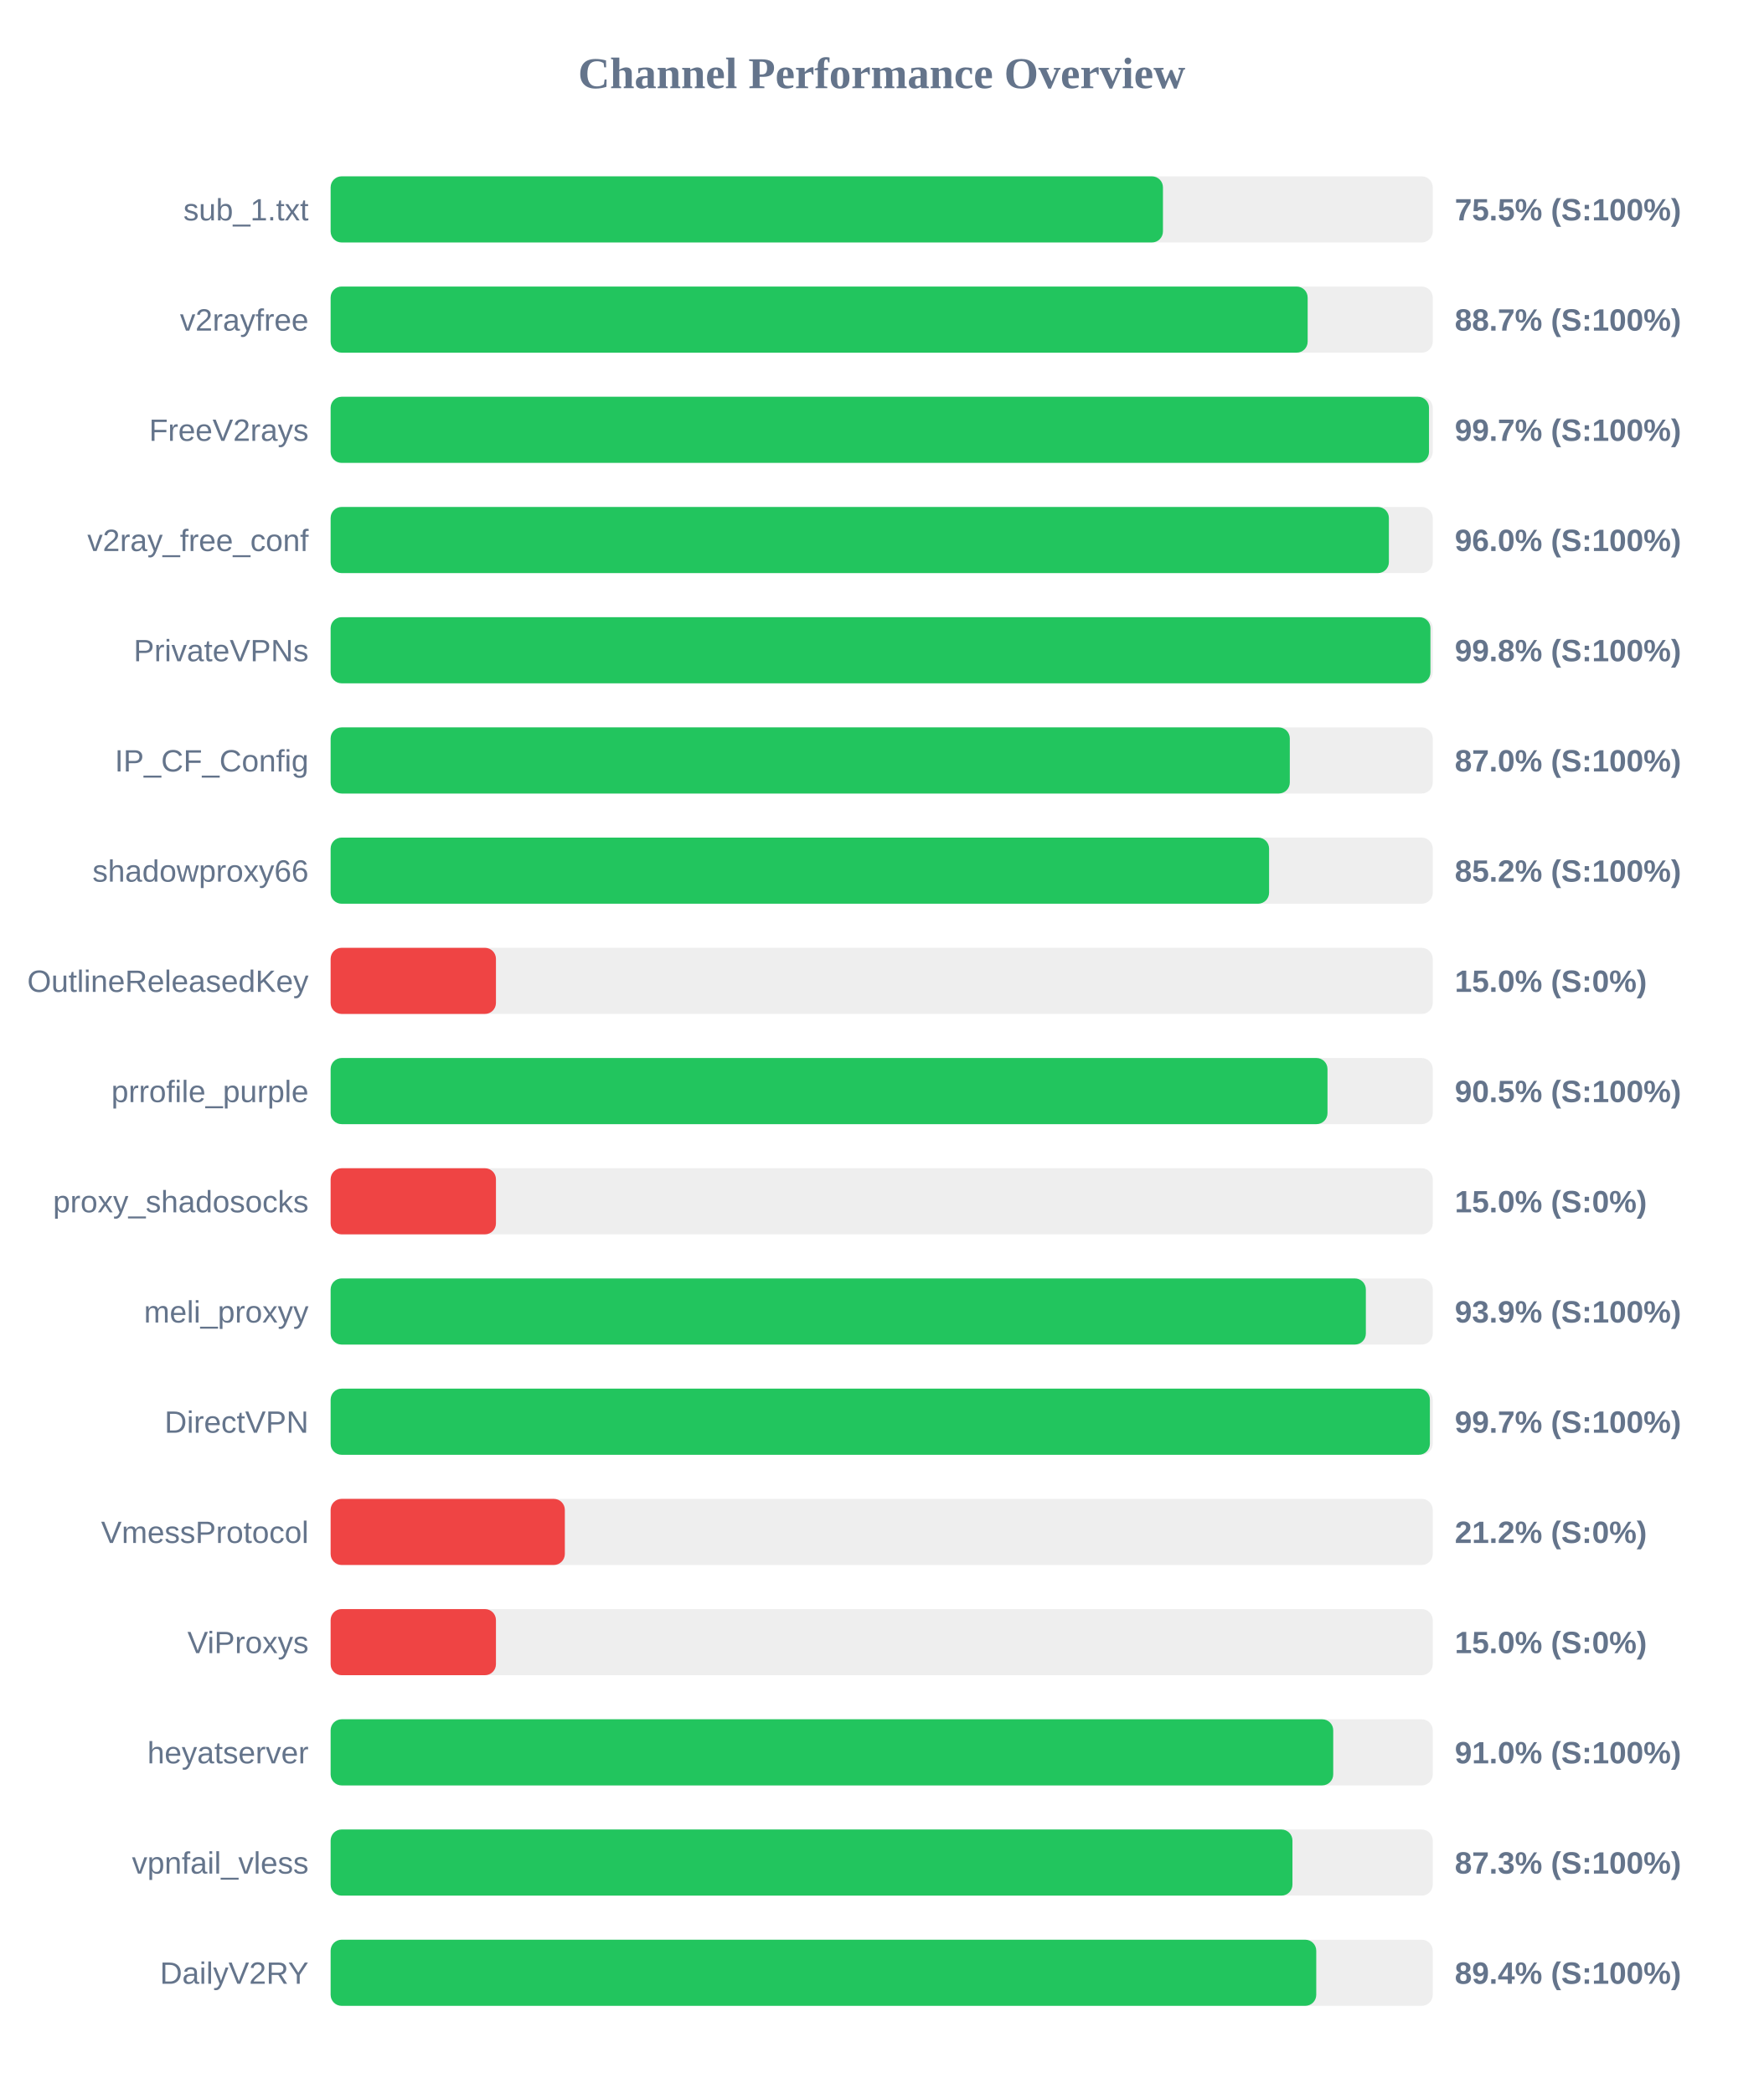
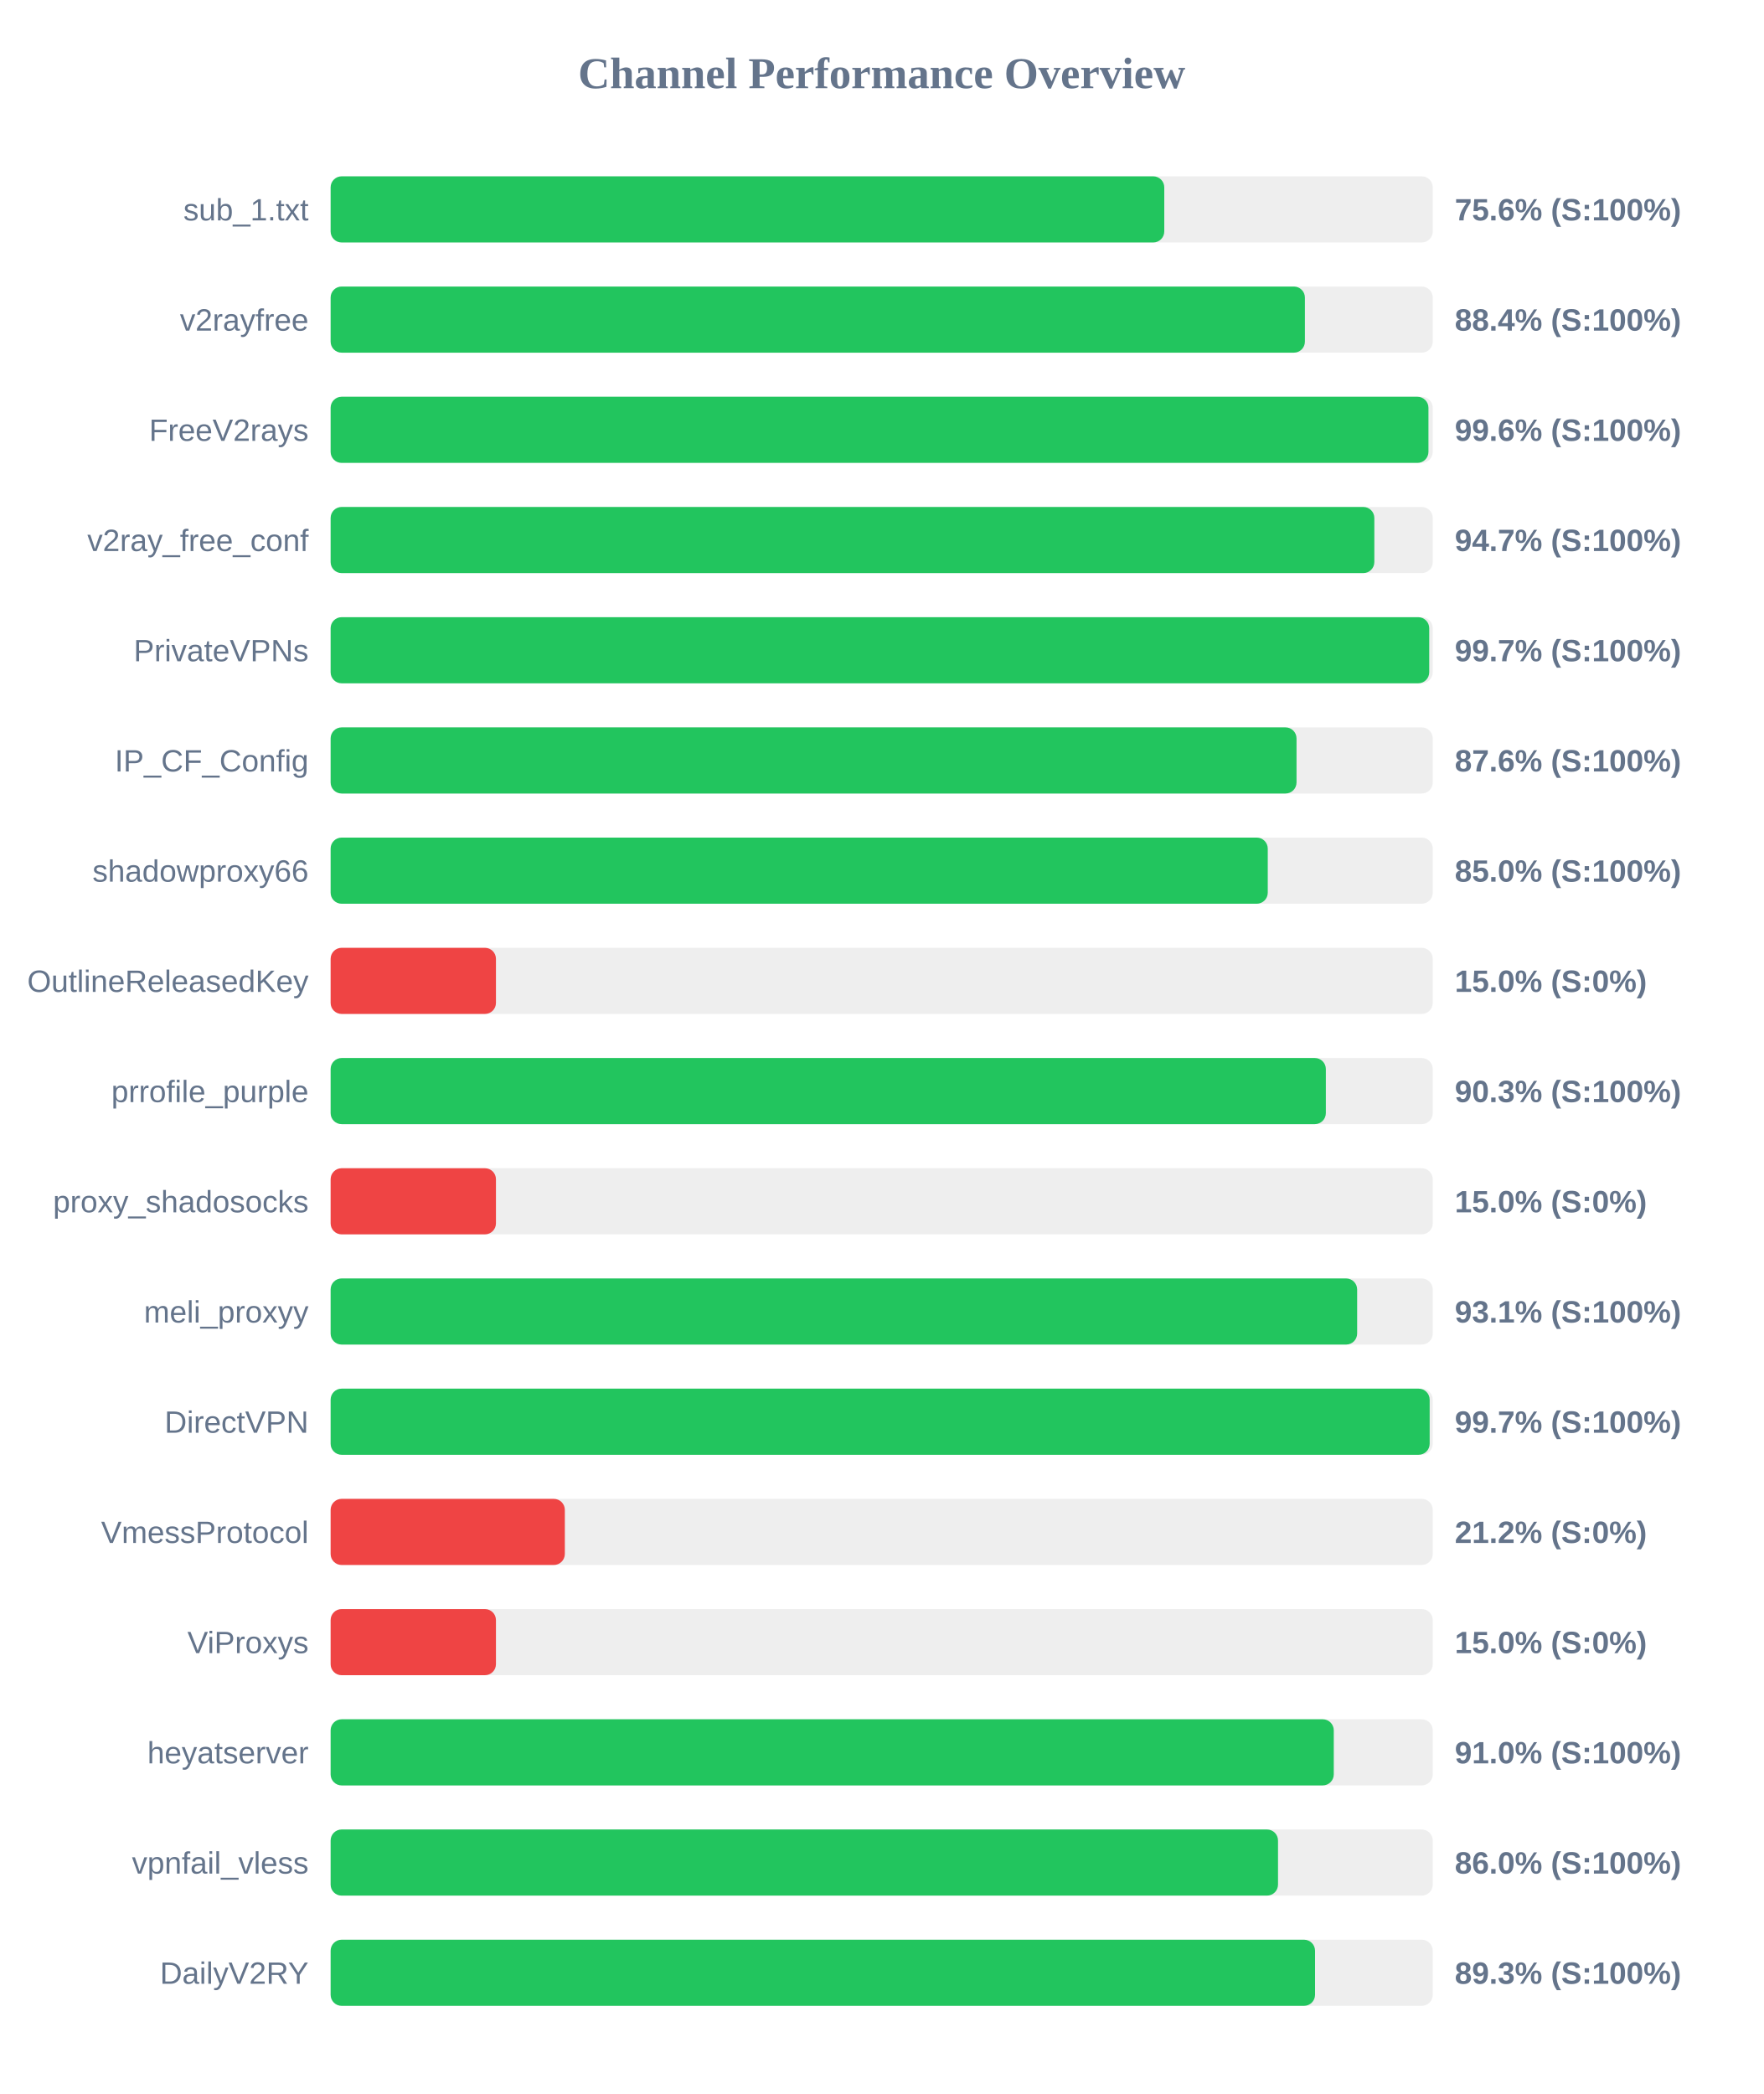
<svg xmlns="http://www.w3.org/2000/svg" width="800" height="950" version="1.1">
  <style>
        .row { font: 14px Arial; fill: #64748b; }
        .score { font: bold 14px Arial; fill: #64748b; }
    </style>
  <text x="400" y="40" text-anchor="middle" font-size="20px" font-weight="bold" fill="#64748b">Channel Performance Overview</text>
  <rect x="150" y="80" width="500" height="30" fill="#eee" rx="5" />
-   <rect x="150" y="80" width="377.6" height="30" fill="#22c55e" rx="5" />
+   <rect x="150" y="80" width="378.2" height="30" fill="#22c55e" rx="5" />
  <text x="140" y="100" text-anchor="end" class="row">sub_1.txt</text>
-   <text x="660" y="100" text-anchor="start" class="score">75.5% (S:100%)</text>
+   <text x="660" y="100" text-anchor="start" class="score">75.6% (S:100%)</text>
  <rect x="150" y="130" width="500" height="30" fill="#eee" rx="5" />
-   <rect x="150" y="130" width="443.25" height="30" fill="#22c55e" rx="5" />
+   <rect x="150" y="130" width="442.0" height="30" fill="#22c55e" rx="5" />
  <text x="140" y="150" text-anchor="end" class="row">v2rayfree</text>
-   <text x="660" y="150" text-anchor="start" class="score">88.7% (S:100%)</text>
+   <text x="660" y="150" text-anchor="start" class="score">88.4% (S:100%)</text>
  <rect x="150" y="180" width="500" height="30" fill="#eee" rx="5" />
-   <rect x="150" y="180" width="498.3" height="30" fill="#22c55e" rx="5" />
+   <rect x="150" y="180" width="498.05" height="30" fill="#22c55e" rx="5" />
  <text x="140" y="200" text-anchor="end" class="row">FreeV2rays</text>
-   <text x="660" y="200" text-anchor="start" class="score">99.7% (S:100%)</text>
+   <text x="660" y="200" text-anchor="start" class="score">99.6% (S:100%)</text>
  <rect x="150" y="230" width="500" height="30" fill="#eee" rx="5" />
-   <rect x="150" y="230" width="480.1" height="30" fill="#22c55e" rx="5" />
+   <rect x="150" y="230" width="473.5" height="30" fill="#22c55e" rx="5" />
  <text x="140" y="250" text-anchor="end" class="row">v2ray_free_conf</text>
-   <text x="660" y="250" text-anchor="start" class="score">96.0% (S:100%)</text>
+   <text x="660" y="250" text-anchor="start" class="score">94.7% (S:100%)</text>
  <rect x="150" y="280" width="500" height="30" fill="#eee" rx="5" />
-   <rect x="150" y="280" width="498.95" height="30" fill="#22c55e" rx="5" />
+   <rect x="150" y="280" width="498.4" height="30" fill="#22c55e" rx="5" />
  <text x="140" y="300" text-anchor="end" class="row">PrivateVPNs</text>
-   <text x="660" y="300" text-anchor="start" class="score">99.8% (S:100%)</text>
+   <text x="660" y="300" text-anchor="start" class="score">99.7% (S:100%)</text>
  <rect x="150" y="330" width="500" height="30" fill="#eee" rx="5" />
-   <rect x="150" y="330" width="435.15" height="30" fill="#22c55e" rx="5" />
+   <rect x="150" y="330" width="438.2" height="30" fill="#22c55e" rx="5" />
  <text x="140" y="350" text-anchor="end" class="row">IP_CF_Config</text>
-   <text x="660" y="350" text-anchor="start" class="score">87.0% (S:100%)</text>
+   <text x="660" y="350" text-anchor="start" class="score">87.6% (S:100%)</text>
  <rect x="150" y="380" width="500" height="30" fill="#eee" rx="5" />
-   <rect x="150" y="380" width="425.75" height="30" fill="#22c55e" rx="5" />
+   <rect x="150" y="380" width="425.15" height="30" fill="#22c55e" rx="5" />
  <text x="140" y="400" text-anchor="end" class="row">shadowproxy66</text>
-   <text x="660" y="400" text-anchor="start" class="score">85.2% (S:100%)</text>
+   <text x="660" y="400" text-anchor="start" class="score">85.0% (S:100%)</text>
  <rect x="150" y="430" width="500" height="30" fill="#eee" rx="5" />
  <rect x="150" y="430" width="75.0" height="30" fill="#ef4444" rx="5" />
  <text x="140" y="450" text-anchor="end" class="row">OutlineReleasedKey</text>
  <text x="660" y="450" text-anchor="start" class="score">15.0% (S:0%)</text>
  <rect x="150" y="480" width="500" height="30" fill="#eee" rx="5" />
-   <rect x="150" y="480" width="452.25" height="30" fill="#22c55e" rx="5" />
+   <rect x="150" y="480" width="451.5" height="30" fill="#22c55e" rx="5" />
  <text x="140" y="500" text-anchor="end" class="row">prrofile_purple</text>
-   <text x="660" y="500" text-anchor="start" class="score">90.5% (S:100%)</text>
+   <text x="660" y="500" text-anchor="start" class="score">90.3% (S:100%)</text>
  <rect x="150" y="530" width="500" height="30" fill="#eee" rx="5" />
  <rect x="150" y="530" width="75.0" height="30" fill="#ef4444" rx="5" />
  <text x="140" y="550" text-anchor="end" class="row">proxy_shadosocks</text>
  <text x="660" y="550" text-anchor="start" class="score">15.0% (S:0%)</text>
  <rect x="150" y="580" width="500" height="30" fill="#eee" rx="5" />
-   <rect x="150" y="580" width="469.65" height="30" fill="#22c55e" rx="5" />
+   <rect x="150" y="580" width="465.7" height="30" fill="#22c55e" rx="5" />
  <text x="140" y="600" text-anchor="end" class="row">meli_proxyy</text>
-   <text x="660" y="600" text-anchor="start" class="score">93.9% (S:100%)</text>
+   <text x="660" y="600" text-anchor="start" class="score">93.1% (S:100%)</text>
  <rect x="150" y="630" width="500" height="30" fill="#eee" rx="5" />
-   <rect x="150" y="630" width="498.7" height="30" fill="#22c55e" rx="5" />
+   <rect x="150" y="630" width="498.6" height="30" fill="#22c55e" rx="5" />
  <text x="140" y="650" text-anchor="end" class="row">DirectVPN</text>
  <text x="660" y="650" text-anchor="start" class="score">99.7% (S:100%)</text>
  <rect x="150" y="680" width="500" height="30" fill="#eee" rx="5" />
  <rect x="150" y="680" width="106.25" height="30" fill="#ef4444" rx="5" />
  <text x="140" y="700" text-anchor="end" class="row">VmessProtocol</text>
  <text x="660" y="700" text-anchor="start" class="score">21.2% (S:0%)</text>
  <rect x="150" y="730" width="500" height="30" fill="#eee" rx="5" />
  <rect x="150" y="730" width="75.0" height="30" fill="#ef4444" rx="5" />
  <text x="140" y="750" text-anchor="end" class="row">ViProxys</text>
  <text x="660" y="750" text-anchor="start" class="score">15.0% (S:0%)</text>
  <rect x="150" y="780" width="500" height="30" fill="#eee" rx="5" />
-   <rect x="150" y="780" width="454.85" height="30" fill="#22c55e" rx="5" />
+   <rect x="150" y="780" width="455.1" height="30" fill="#22c55e" rx="5" />
  <text x="140" y="800" text-anchor="end" class="row">heyatserver</text>
  <text x="660" y="800" text-anchor="start" class="score">91.0% (S:100%)</text>
  <rect x="150" y="830" width="500" height="30" fill="#eee" rx="5" />
-   <rect x="150" y="830" width="436.35" height="30" fill="#22c55e" rx="5" />
+   <rect x="150" y="830" width="429.8" height="30" fill="#22c55e" rx="5" />
  <text x="140" y="850" text-anchor="end" class="row">vpnfail_vless</text>
-   <text x="660" y="850" text-anchor="start" class="score">87.3% (S:100%)</text>
+   <text x="660" y="850" text-anchor="start" class="score">86.0% (S:100%)</text>
  <rect x="150" y="880" width="500" height="30" fill="#eee" rx="5" />
-   <rect x="150" y="880" width="447.15" height="30" fill="#22c55e" rx="5" />
+   <rect x="150" y="880" width="446.6" height="30" fill="#22c55e" rx="5" />
  <text x="140" y="900" text-anchor="end" class="row">DailyV2RY</text>
-   <text x="660" y="900" text-anchor="start" class="score">89.4% (S:100%)</text>
+   <text x="660" y="900" text-anchor="start" class="score">89.3% (S:100%)</text>
</svg>
